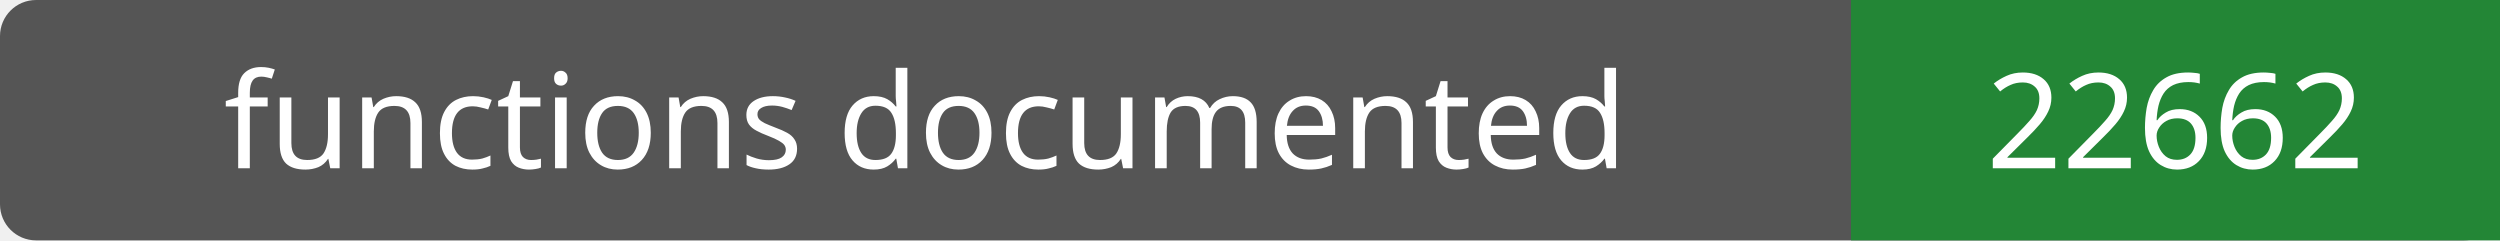
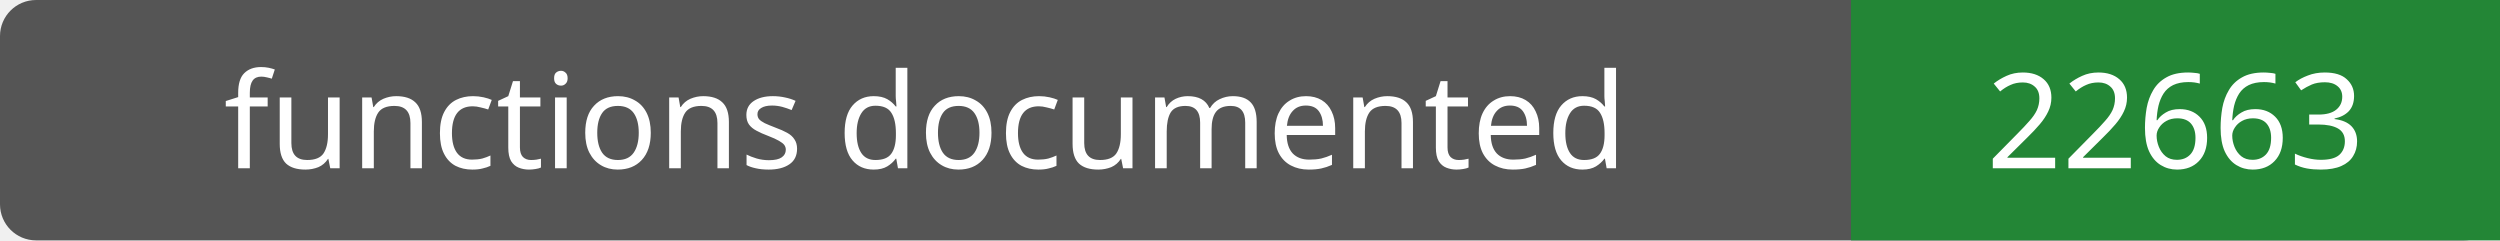
- <svg xmlns="http://www.w3.org/2000/svg" width="208" height="20" role="img" aria-label="functions documented: 22662">
+ <svg xmlns="http://www.w3.org/2000/svg" width="208" height="20" role="img" aria-label="functions documented: 22663">
  <rect width="208" height="20" rx="3" fill="#555" />
  <path fill="#238636" d="M154 0h54v20H154z" />
  <g fill="#fff" text-anchor="middle" font-family="Verdana,sans-serif" font-size="11">
    <text x="77.0" y="14">functions documented</text>
-     <text x="181.0" y="14">22662</text>
+     <text x="181.0" y="14">22663</text>
  </g>
</svg>
